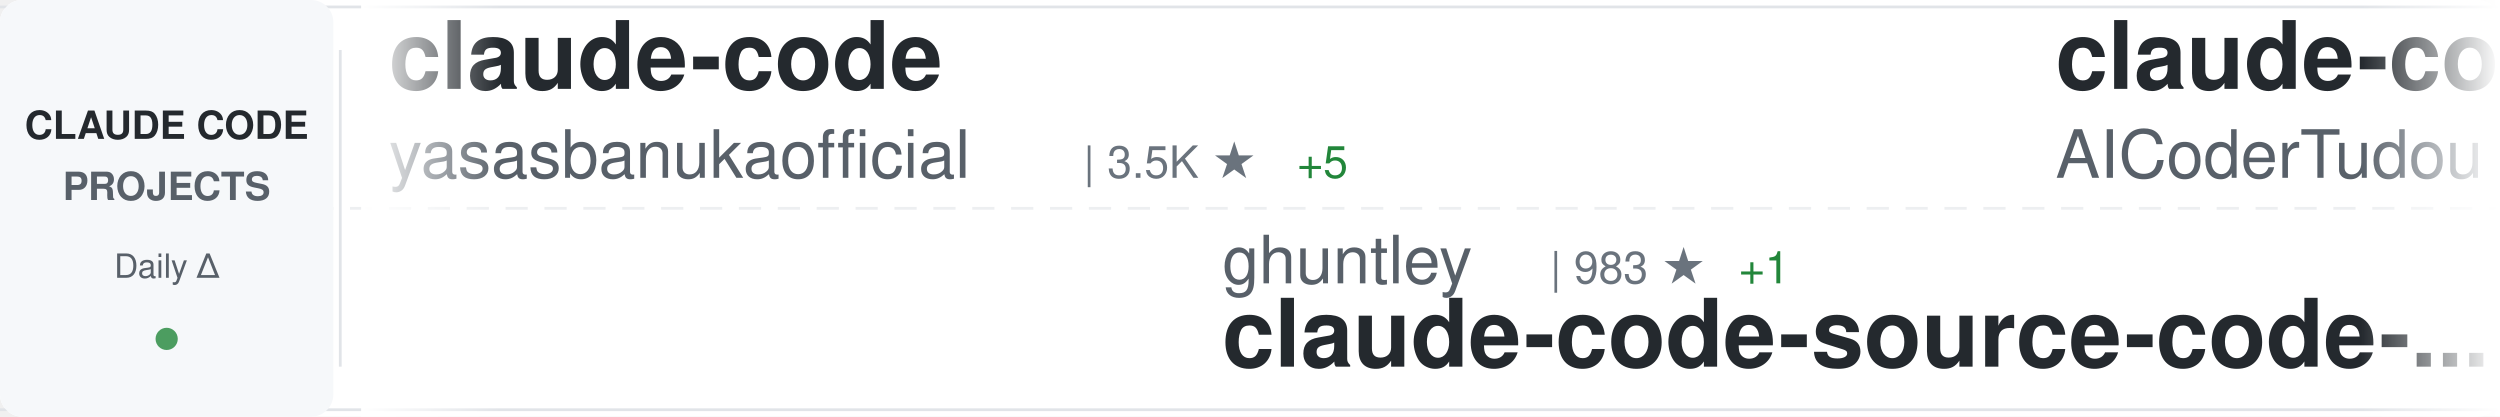
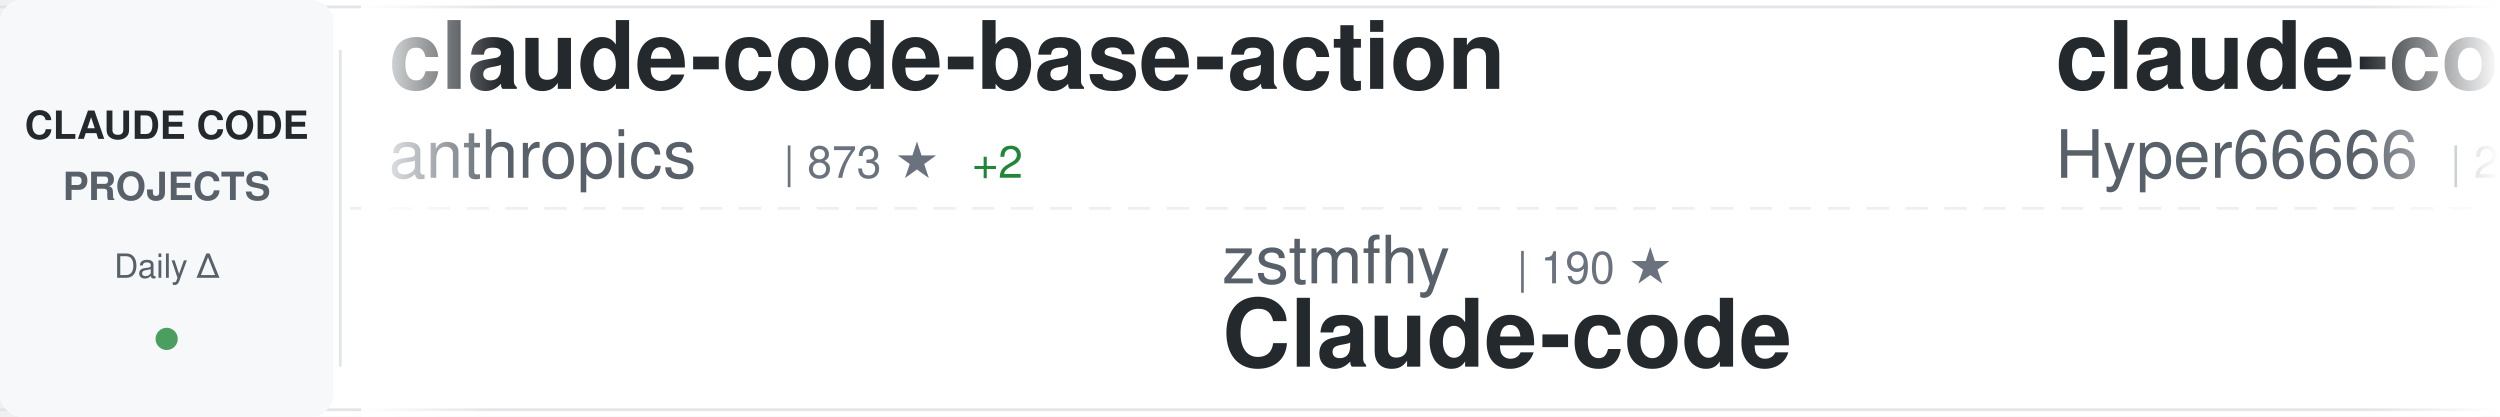
<svg xmlns="http://www.w3.org/2000/svg" width="900" height="150">
  <defs>
    <linearGradient id="awesomeLeftFade" x1="0%" y1="0%" x2="100%" y2="0%">
      <stop offset="0%" style="stop-color:#ffffff;stop-opacity:1" />
      <stop offset="100%" style="stop-color:#ffffff;stop-opacity:0" />
    </linearGradient>
    <linearGradient id="awesomeRightFade" x1="0%" y1="0%" x2="100%" y2="0%">
      <stop offset="0%" style="stop-color:#ffffff;stop-opacity:0" />
      <stop offset="100%" style="stop-color:#ffffff;stop-opacity:1" />
    </linearGradient>
  </defs>
  <rect width="900" height="150" fill="#ffffff" rx="8" />
  <rect x="0" y="2" width="900" height="1" fill="#e1e4e8" />
  <rect x="0" y="147" width="900" height="1" fill="#e1e4e8" />
  <line x1="0" y1="75" x2="900" y2="75" stroke="#e1e4e8" stroke-width="1" stroke-dasharray="8 6" opacity="0.6" />
  <rect x="0" y="0" width="120" height="150" fill="#f6f8fa" rx="8" />
  <text x="60" y="50" font-family="-apple-system, BlinkMacSystemFont, 'Segoe UI', Helvetica, Arial, sans-serif" font-size="14" font-weight="600" fill="#24292e" text-anchor="middle">CLAUDE CODE</text>
  <text x="60" y="72" font-family="-apple-system, BlinkMacSystemFont, 'Segoe UI', Helvetica, Arial, sans-serif" font-size="14" font-weight="600" fill="#586069" text-anchor="middle">PROJECTS</text>
  <text x="60" y="100" font-family="-apple-system, BlinkMacSystemFont, 'Segoe UI', Helvetica, Arial, sans-serif" font-size="12" font-weight="500" fill="#586069" text-anchor="middle">Daily Δ</text>
  <circle cx="60" cy="122" r="4" fill="#22863a" opacity="0.8" />
  <rect x="122" y="18" width="1" height="114" fill="#e1e4e8" />
  <clipPath id="awesomeTickerClip">
    <rect x="130" y="0" width="770" height="150" />
  </clipPath>
  <g clip-path="url(#awesomeTickerClip)">
    <g id="awesomeTickerItems">
      <animateTransform attributeName="transform" attributeType="XML" type="translate" from="0 0" to="-3000 0" dur="54s" repeatCount="indefinite" />
      <g transform="translate(0, 0)">
-         <text x="140" y="32" font-family="-apple-system, BlinkMacSystemFont, 'Segoe UI', Helvetica, Arial, sans-serif" font-size="34" font-weight="600" fill="#24292e">claude-code</text>
-         <text x="140" y="64" font-family="-apple-system, BlinkMacSystemFont, 'Segoe UI', Helvetica, Arial, sans-serif" font-size="24" font-weight="400" fill="#586069">yasasbanukaofficial</text>
-         <text x="390" y="64" font-family="-apple-system, BlinkMacSystemFont, 'Segoe UI', Helvetica, Arial, sans-serif" font-size="16" font-weight="500" fill="#6a737d">| 3.5K ★</text>
-         <text x="467" y="64" font-family="-apple-system, BlinkMacSystemFont, 'Segoe UI', Helvetica, Arial, sans-serif" font-size="16" font-weight="500" fill="#22863a"> +5</text>
+         <text x="140" y="32" font-family="-apple-system, BlinkMacSystemFont, 'Segoe UI', Helvetica, Arial, sans-serif" font-size="34" font-weight="600" fill="#24292e">claude-code-base-action</text>
+         <text x="140" y="64" font-family="-apple-system, BlinkMacSystemFont, 'Segoe UI', Helvetica, Arial, sans-serif" font-size="24" font-weight="400" fill="#586069">anthropics</text>
+         <text x="282" y="64" font-family="-apple-system, BlinkMacSystemFont, 'Segoe UI', Helvetica, Arial, sans-serif" font-size="16" font-weight="500" fill="#6a737d">| 873 ★</text>
+         <text x="350" y="64" font-family="-apple-system, BlinkMacSystemFont, 'Segoe UI', Helvetica, Arial, sans-serif" font-size="16" font-weight="500" fill="#22863a"> +2</text>
      </g>
      <g transform="translate(300, 0)">
-         <text x="140" y="102" font-family="-apple-system, BlinkMacSystemFont, 'Segoe UI', Helvetica, Arial, sans-serif" font-size="24" font-weight="400" fill="#586069">ghuntley</text>
-         <text x="258" y="102" font-family="-apple-system, BlinkMacSystemFont, 'Segoe UI', Helvetica, Arial, sans-serif" font-size="16" font-weight="500" fill="#6a737d">| 983 ★</text>
-         <text x="326" y="102" font-family="-apple-system, BlinkMacSystemFont, 'Segoe UI', Helvetica, Arial, sans-serif" font-size="16" font-weight="500" fill="#22863a"> +1</text>
-         <text x="140" y="132" font-family="-apple-system, BlinkMacSystemFont, 'Segoe UI', Helvetica, Arial, sans-serif" font-size="34" font-weight="600" fill="#24292e">claude-code-source-code-...</text>
+         <text x="140" y="102" font-family="-apple-system, BlinkMacSystemFont, 'Segoe UI', Helvetica, Arial, sans-serif" font-size="24" font-weight="400" fill="#586069">zstmfhy</text>
+         <text x="246" y="102" font-family="-apple-system, BlinkMacSystemFont, 'Segoe UI', Helvetica, Arial, sans-serif" font-size="16" font-weight="500" fill="#6a737d">| 190 ★</text>
+         <text x="140" y="132" font-family="-apple-system, BlinkMacSystemFont, 'Segoe UI', Helvetica, Arial, sans-serif" font-size="34" font-weight="600" fill="#24292e">Claude-code</text>
      </g>
      <g transform="translate(600, 0)">
-         <text x="140" y="32" font-family="-apple-system, BlinkMacSystemFont, 'Segoe UI', Helvetica, Arial, sans-serif" font-size="34" font-weight="600" fill="#24292e">claude-code-tudou</text>
-         <text x="140" y="64" font-family="-apple-system, BlinkMacSystemFont, 'Segoe UI', Helvetica, Arial, sans-serif" font-size="24" font-weight="400" fill="#586069">AICoderTudou</text>
-         <text x="306" y="64" font-family="-apple-system, BlinkMacSystemFont, 'Segoe UI', Helvetica, Arial, sans-serif" font-size="16" font-weight="500" fill="#6a737d">| 500 ★</text>
+         <text x="140" y="32" font-family="-apple-system, BlinkMacSystemFont, 'Segoe UI', Helvetica, Arial, sans-serif" font-size="34" font-weight="600" fill="#24292e">claude-code-sourcemap</text>
+         <text x="140" y="64" font-family="-apple-system, BlinkMacSystemFont, 'Segoe UI', Helvetica, Arial, sans-serif" font-size="24" font-weight="400" fill="#586069">Hyper66666</text>
+         <text x="282" y="64" font-family="-apple-system, BlinkMacSystemFont, 'Segoe UI', Helvetica, Arial, sans-serif" font-size="16" font-weight="500" fill="#6a737d">| 215 ★</text>
      </g>
      <g transform="translate(900, 0)">
-         <text x="140" y="102" font-family="-apple-system, BlinkMacSystemFont, 'Segoe UI', Helvetica, Arial, sans-serif" font-size="24" font-weight="400" fill="#586069">alejandrobalderas</text>
-         <text x="366" y="102" font-family="-apple-system, BlinkMacSystemFont, 'Segoe UI', Helvetica, Arial, sans-serif" font-size="16" font-weight="500" fill="#6a737d">| 2.2K ★</text>
-         <text x="443" y="102" font-family="-apple-system, BlinkMacSystemFont, 'Segoe UI', Helvetica, Arial, sans-serif" font-size="16" font-weight="500" fill="#22863a"> +4</text>
-         <text x="140" y="132" font-family="-apple-system, BlinkMacSystemFont, 'Segoe UI', Helvetica, Arial, sans-serif" font-size="34" font-weight="600" fill="#24292e">claude-code-from-source</text>
+         <text x="140" y="102" font-family="-apple-system, BlinkMacSystemFont, 'Segoe UI', Helvetica, Arial, sans-serif" font-size="24" font-weight="400" fill="#586069">anthropics</text>
+         <text x="282" y="102" font-family="-apple-system, BlinkMacSystemFont, 'Segoe UI', Helvetica, Arial, sans-serif" font-size="16" font-weight="500" fill="#6a737d">| 132.3K ★</text>
+         <text x="377" y="102" font-family="-apple-system, BlinkMacSystemFont, 'Segoe UI', Helvetica, Arial, sans-serif" font-size="16" font-weight="500" fill="#22863a"> +181</text>
+         <text x="140" y="132" font-family="-apple-system, BlinkMacSystemFont, 'Segoe UI', Helvetica, Arial, sans-serif" font-size="34" font-weight="600" fill="#24292e">claude-code</text>
      </g>
      <g transform="translate(1200, 0)">
-         <text x="140" y="32" font-family="-apple-system, BlinkMacSystemFont, 'Segoe UI', Helvetica, Arial, sans-serif" font-size="34" font-weight="600" fill="#24292e">claude-code-rev</text>
-         <text x="140" y="64" font-family="-apple-system, BlinkMacSystemFont, 'Segoe UI', Helvetica, Arial, sans-serif" font-size="24" font-weight="400" fill="#586069">oboard</text>
-         <text x="234" y="64" font-family="-apple-system, BlinkMacSystemFont, 'Segoe UI', Helvetica, Arial, sans-serif" font-size="16" font-weight="500" fill="#6a737d">| 3.2K ★</text>
+         <text x="140" y="32" font-family="-apple-system, BlinkMacSystemFont, 'Segoe UI', Helvetica, Arial, sans-serif" font-size="34" font-weight="600" fill="#24292e">claude_codex_bridge</text>
+         <text x="140" y="64" font-family="-apple-system, BlinkMacSystemFont, 'Segoe UI', Helvetica, Arial, sans-serif" font-size="24" font-weight="400" fill="#586069">SeemSeam</text>
+         <text x="258" y="64" font-family="-apple-system, BlinkMacSystemFont, 'Segoe UI', Helvetica, Arial, sans-serif" font-size="16" font-weight="500" fill="#6a737d">| 3.0K ★</text>
+         <text x="335" y="64" font-family="-apple-system, BlinkMacSystemFont, 'Segoe UI', Helvetica, Arial, sans-serif" font-size="16" font-weight="500" fill="#22863a"> +11</text>
      </g>
      <g transform="translate(1500, 0)">
-         <text x="140" y="102" font-family="-apple-system, BlinkMacSystemFont, 'Segoe UI', Helvetica, Arial, sans-serif" font-size="24" font-weight="400" fill="#586069">guanshan</text>
-         <text x="258" y="102" font-family="-apple-system, BlinkMacSystemFont, 'Segoe UI', Helvetica, Arial, sans-serif" font-size="16" font-weight="500" fill="#6a737d">| 60 ★</text>
-         <text x="140" y="132" font-family="-apple-system, BlinkMacSystemFont, 'Segoe UI', Helvetica, Arial, sans-serif" font-size="34" font-weight="600" fill="#24292e">ClaudeCode</text>
+         <text x="140" y="102" font-family="-apple-system, BlinkMacSystemFont, 'Segoe UI', Helvetica, Arial, sans-serif" font-size="24" font-weight="400" fill="#586069">isboyjc</text>
+         <text x="246" y="102" font-family="-apple-system, BlinkMacSystemFont, 'Segoe UI', Helvetica, Arial, sans-serif" font-size="16" font-weight="500" fill="#6a737d">| 158 ★</text>
+         <text x="140" y="132" font-family="-apple-system, BlinkMacSystemFont, 'Segoe UI', Helvetica, Arial, sans-serif" font-size="34" font-weight="600" fill="#24292e">claude-code</text>
      </g>
      <g transform="translate(1800, 0)">
-         <text x="140" y="32" font-family="-apple-system, BlinkMacSystemFont, 'Segoe UI', Helvetica, Arial, sans-serif" font-size="34" font-weight="600" fill="#24292e">claude-code-showcase</text>
-         <text x="140" y="64" font-family="-apple-system, BlinkMacSystemFont, 'Segoe UI', Helvetica, Arial, sans-serif" font-size="24" font-weight="400" fill="#586069">ChrisWiles</text>
-         <text x="282" y="64" font-family="-apple-system, BlinkMacSystemFont, 'Segoe UI', Helvetica, Arial, sans-serif" font-size="16" font-weight="500" fill="#6a737d">| 6.0K ★</text>
-         <text x="359" y="64" font-family="-apple-system, BlinkMacSystemFont, 'Segoe UI', Helvetica, Arial, sans-serif" font-size="16" font-weight="500" fill="#22863a"> +1</text>
+         <text x="140" y="32" font-family="-apple-system, BlinkMacSystemFont, 'Segoe UI', Helvetica, Arial, sans-serif" font-size="34" font-weight="600" fill="#24292e">claude-code-infrastructu...</text>
+         <text x="140" y="64" font-family="-apple-system, BlinkMacSystemFont, 'Segoe UI', Helvetica, Arial, sans-serif" font-size="24" font-weight="400" fill="#586069">diet103</text>
+         <text x="246" y="64" font-family="-apple-system, BlinkMacSystemFont, 'Segoe UI', Helvetica, Arial, sans-serif" font-size="16" font-weight="500" fill="#6a737d">| 9.7K ★</text>
+         <text x="323" y="64" font-family="-apple-system, BlinkMacSystemFont, 'Segoe UI', Helvetica, Arial, sans-serif" font-size="16" font-weight="500" fill="#22863a"> +3</text>
      </g>
      <g transform="translate(2100, 0)">
-         <text x="140" y="102" font-family="-apple-system, BlinkMacSystemFont, 'Segoe UI', Helvetica, Arial, sans-serif" font-size="24" font-weight="400" fill="#586069">Alishahryar1</text>
-         <text x="306" y="102" font-family="-apple-system, BlinkMacSystemFont, 'Segoe UI', Helvetica, Arial, sans-serif" font-size="16" font-weight="500" fill="#6a737d">| 34.3K ★</text>
-         <text x="392" y="102" font-family="-apple-system, BlinkMacSystemFont, 'Segoe UI', Helvetica, Arial, sans-serif" font-size="16" font-weight="500" fill="#22863a"> +170</text>
-         <text x="140" y="132" font-family="-apple-system, BlinkMacSystemFont, 'Segoe UI', Helvetica, Arial, sans-serif" font-size="34" font-weight="600" fill="#24292e">free-claude-code</text>
+         <text x="140" y="102" font-family="-apple-system, BlinkMacSystemFont, 'Segoe UI', Helvetica, Arial, sans-serif" font-size="24" font-weight="400" fill="#586069">disler</text>
+         <text x="234" y="102" font-family="-apple-system, BlinkMacSystemFont, 'Segoe UI', Helvetica, Arial, sans-serif" font-size="16" font-weight="500" fill="#6a737d">| 1.4K ★</text>
+         <text x="311" y="102" font-family="-apple-system, BlinkMacSystemFont, 'Segoe UI', Helvetica, Arial, sans-serif" font-size="16" font-weight="500" fill="#22863a"> +4</text>
+         <text x="140" y="132" font-family="-apple-system, BlinkMacSystemFont, 'Segoe UI', Helvetica, Arial, sans-serif" font-size="34" font-weight="600" fill="#24292e">pi-vs-claude-code</text>
      </g>
      <g transform="translate(2400, 0)">
-         <text x="140" y="32" font-family="-apple-system, BlinkMacSystemFont, 'Segoe UI', Helvetica, Arial, sans-serif" font-size="34" font-weight="600" fill="#24292e">Claude-Code</text>
-         <text x="140" y="64" font-family="-apple-system, BlinkMacSystemFont, 'Segoe UI', Helvetica, Arial, sans-serif" font-size="24" font-weight="400" fill="#586069">pengchengneo</text>
-         <text x="306" y="64" font-family="-apple-system, BlinkMacSystemFont, 'Segoe UI', Helvetica, Arial, sans-serif" font-size="16" font-weight="500" fill="#6a737d">| 1.5K ★</text>
-         <text x="383" y="64" font-family="-apple-system, BlinkMacSystemFont, 'Segoe UI', Helvetica, Arial, sans-serif" font-size="16" font-weight="500" fill="#22863a"> +4</text>
+         <text x="140" y="32" font-family="-apple-system, BlinkMacSystemFont, 'Segoe UI', Helvetica, Arial, sans-serif" font-size="34" font-weight="600" fill="#24292e">claude-code</text>
+         <text x="140" y="64" font-family="-apple-system, BlinkMacSystemFont, 'Segoe UI', Helvetica, Arial, sans-serif" font-size="24" font-weight="400" fill="#586069">claude-code-best</text>
+         <text x="354" y="64" font-family="-apple-system, BlinkMacSystemFont, 'Segoe UI', Helvetica, Arial, sans-serif" font-size="16" font-weight="500" fill="#6a737d">| 19.9K ★</text>
+         <text x="440" y="64" font-family="-apple-system, BlinkMacSystemFont, 'Segoe UI', Helvetica, Arial, sans-serif" font-size="16" font-weight="500" fill="#22863a"> +32</text>
      </g>
      <g transform="translate(2700, 0)">
-         <text x="140" y="102" font-family="-apple-system, BlinkMacSystemFont, 'Segoe UI', Helvetica, Arial, sans-serif" font-size="24" font-weight="400" fill="#586069">lowcortisolprogrammer</text>
-         <text x="414" y="102" font-family="-apple-system, BlinkMacSystemFont, 'Segoe UI', Helvetica, Arial, sans-serif" font-size="16" font-weight="500" fill="#6a737d">| 172 ★</text>
-         <text x="140" y="132" font-family="-apple-system, BlinkMacSystemFont, 'Segoe UI', Helvetica, Arial, sans-serif" font-size="34" font-weight="600" fill="#24292e">claude-code</text>
+         <text x="140" y="102" font-family="-apple-system, BlinkMacSystemFont, 'Segoe UI', Helvetica, Arial, sans-serif" font-size="24" font-weight="400" fill="#586069">shanraisshan</text>
+         <text x="306" y="102" font-family="-apple-system, BlinkMacSystemFont, 'Segoe UI', Helvetica, Arial, sans-serif" font-size="16" font-weight="500" fill="#6a737d">| 57.7K ★</text>
+         <text x="392" y="102" font-family="-apple-system, BlinkMacSystemFont, 'Segoe UI', Helvetica, Arial, sans-serif" font-size="16" font-weight="500" fill="#22863a"> +76</text>
+         <text x="140" y="132" font-family="-apple-system, BlinkMacSystemFont, 'Segoe UI', Helvetica, Arial, sans-serif" font-size="34" font-weight="600" fill="#24292e">claude-code-best-practic...</text>
      </g>
      <g transform="translate(3000, 0)">
-         <text x="140" y="32" font-family="-apple-system, BlinkMacSystemFont, 'Segoe UI', Helvetica, Arial, sans-serif" font-size="34" font-weight="600" fill="#24292e">claude-code</text>
-         <text x="140" y="64" font-family="-apple-system, BlinkMacSystemFont, 'Segoe UI', Helvetica, Arial, sans-serif" font-size="24" font-weight="400" fill="#586069">yasasbanukaofficial</text>
-         <text x="390" y="64" font-family="-apple-system, BlinkMacSystemFont, 'Segoe UI', Helvetica, Arial, sans-serif" font-size="16" font-weight="500" fill="#6a737d">| 3.5K ★</text>
-         <text x="467" y="64" font-family="-apple-system, BlinkMacSystemFont, 'Segoe UI', Helvetica, Arial, sans-serif" font-size="16" font-weight="500" fill="#22863a"> +5</text>
+         <text x="140" y="32" font-family="-apple-system, BlinkMacSystemFont, 'Segoe UI', Helvetica, Arial, sans-serif" font-size="34" font-weight="600" fill="#24292e">claude-code-base-action</text>
+         <text x="140" y="64" font-family="-apple-system, BlinkMacSystemFont, 'Segoe UI', Helvetica, Arial, sans-serif" font-size="24" font-weight="400" fill="#586069">anthropics</text>
+         <text x="282" y="64" font-family="-apple-system, BlinkMacSystemFont, 'Segoe UI', Helvetica, Arial, sans-serif" font-size="16" font-weight="500" fill="#6a737d">| 873 ★</text>
+         <text x="350" y="64" font-family="-apple-system, BlinkMacSystemFont, 'Segoe UI', Helvetica, Arial, sans-serif" font-size="16" font-weight="500" fill="#22863a"> +2</text>
      </g>
      <g transform="translate(3300, 0)">
-         <text x="140" y="102" font-family="-apple-system, BlinkMacSystemFont, 'Segoe UI', Helvetica, Arial, sans-serif" font-size="24" font-weight="400" fill="#586069">ghuntley</text>
-         <text x="258" y="102" font-family="-apple-system, BlinkMacSystemFont, 'Segoe UI', Helvetica, Arial, sans-serif" font-size="16" font-weight="500" fill="#6a737d">| 983 ★</text>
-         <text x="326" y="102" font-family="-apple-system, BlinkMacSystemFont, 'Segoe UI', Helvetica, Arial, sans-serif" font-size="16" font-weight="500" fill="#22863a"> +1</text>
-         <text x="140" y="132" font-family="-apple-system, BlinkMacSystemFont, 'Segoe UI', Helvetica, Arial, sans-serif" font-size="34" font-weight="600" fill="#24292e">claude-code-source-code-...</text>
+         <text x="140" y="102" font-family="-apple-system, BlinkMacSystemFont, 'Segoe UI', Helvetica, Arial, sans-serif" font-size="24" font-weight="400" fill="#586069">zstmfhy</text>
+         <text x="246" y="102" font-family="-apple-system, BlinkMacSystemFont, 'Segoe UI', Helvetica, Arial, sans-serif" font-size="16" font-weight="500" fill="#6a737d">| 190 ★</text>
+         <text x="140" y="132" font-family="-apple-system, BlinkMacSystemFont, 'Segoe UI', Helvetica, Arial, sans-serif" font-size="34" font-weight="600" fill="#24292e">Claude-code</text>
      </g>
      <g transform="translate(3600, 0)">
-         <text x="140" y="32" font-family="-apple-system, BlinkMacSystemFont, 'Segoe UI', Helvetica, Arial, sans-serif" font-size="34" font-weight="600" fill="#24292e">claude-code-tudou</text>
-         <text x="140" y="64" font-family="-apple-system, BlinkMacSystemFont, 'Segoe UI', Helvetica, Arial, sans-serif" font-size="24" font-weight="400" fill="#586069">AICoderTudou</text>
-         <text x="306" y="64" font-family="-apple-system, BlinkMacSystemFont, 'Segoe UI', Helvetica, Arial, sans-serif" font-size="16" font-weight="500" fill="#6a737d">| 500 ★</text>
+         <text x="140" y="32" font-family="-apple-system, BlinkMacSystemFont, 'Segoe UI', Helvetica, Arial, sans-serif" font-size="34" font-weight="600" fill="#24292e">claude-code-sourcemap</text>
+         <text x="140" y="64" font-family="-apple-system, BlinkMacSystemFont, 'Segoe UI', Helvetica, Arial, sans-serif" font-size="24" font-weight="400" fill="#586069">Hyper66666</text>
+         <text x="282" y="64" font-family="-apple-system, BlinkMacSystemFont, 'Segoe UI', Helvetica, Arial, sans-serif" font-size="16" font-weight="500" fill="#6a737d">| 215 ★</text>
      </g>
      <g transform="translate(3900, 0)">
-         <text x="140" y="102" font-family="-apple-system, BlinkMacSystemFont, 'Segoe UI', Helvetica, Arial, sans-serif" font-size="24" font-weight="400" fill="#586069">alejandrobalderas</text>
-         <text x="366" y="102" font-family="-apple-system, BlinkMacSystemFont, 'Segoe UI', Helvetica, Arial, sans-serif" font-size="16" font-weight="500" fill="#6a737d">| 2.2K ★</text>
-         <text x="443" y="102" font-family="-apple-system, BlinkMacSystemFont, 'Segoe UI', Helvetica, Arial, sans-serif" font-size="16" font-weight="500" fill="#22863a"> +4</text>
-         <text x="140" y="132" font-family="-apple-system, BlinkMacSystemFont, 'Segoe UI', Helvetica, Arial, sans-serif" font-size="34" font-weight="600" fill="#24292e">claude-code-from-source</text>
+         <text x="140" y="102" font-family="-apple-system, BlinkMacSystemFont, 'Segoe UI', Helvetica, Arial, sans-serif" font-size="24" font-weight="400" fill="#586069">anthropics</text>
+         <text x="282" y="102" font-family="-apple-system, BlinkMacSystemFont, 'Segoe UI', Helvetica, Arial, sans-serif" font-size="16" font-weight="500" fill="#6a737d">| 132.3K ★</text>
+         <text x="377" y="102" font-family="-apple-system, BlinkMacSystemFont, 'Segoe UI', Helvetica, Arial, sans-serif" font-size="16" font-weight="500" fill="#22863a"> +181</text>
+         <text x="140" y="132" font-family="-apple-system, BlinkMacSystemFont, 'Segoe UI', Helvetica, Arial, sans-serif" font-size="34" font-weight="600" fill="#24292e">claude-code</text>
      </g>
    </g>
  </g>
  <rect x="130" y="0" width="50" height="150" fill="url(#awesomeLeftFade)" />
  <rect x="850" y="0" width="50" height="150" fill="url(#awesomeRightFade)" />
</svg>
